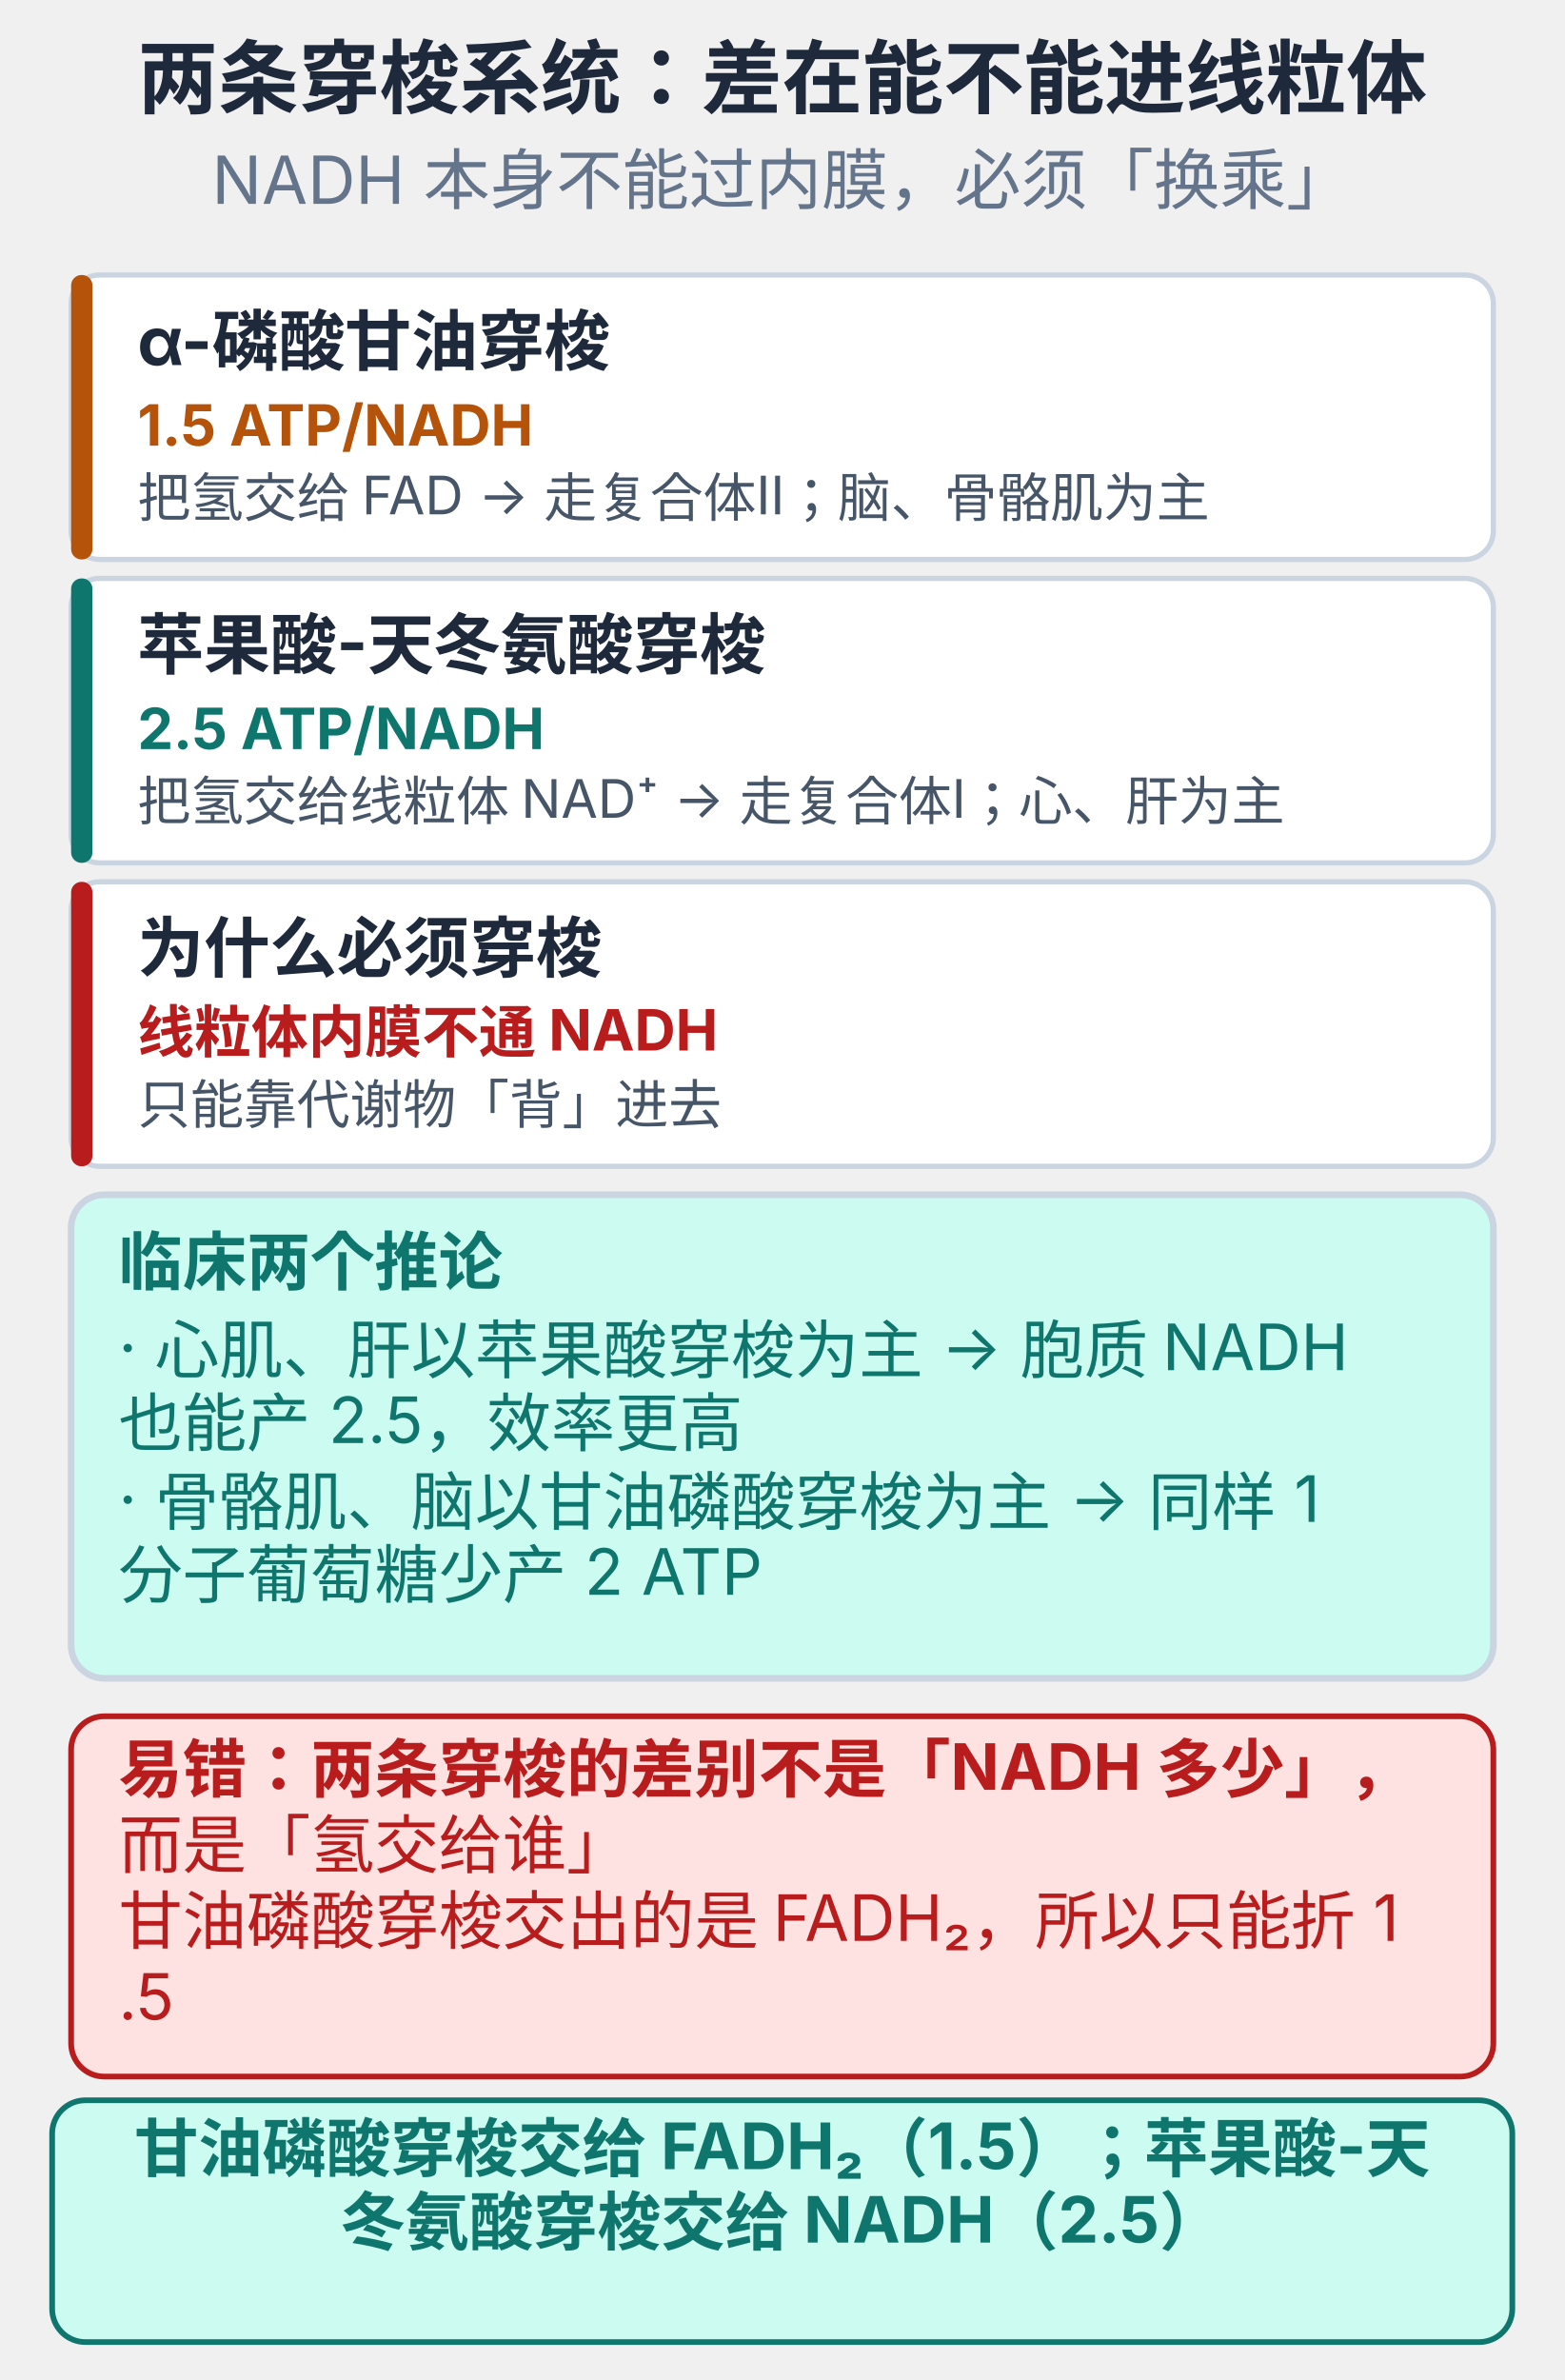
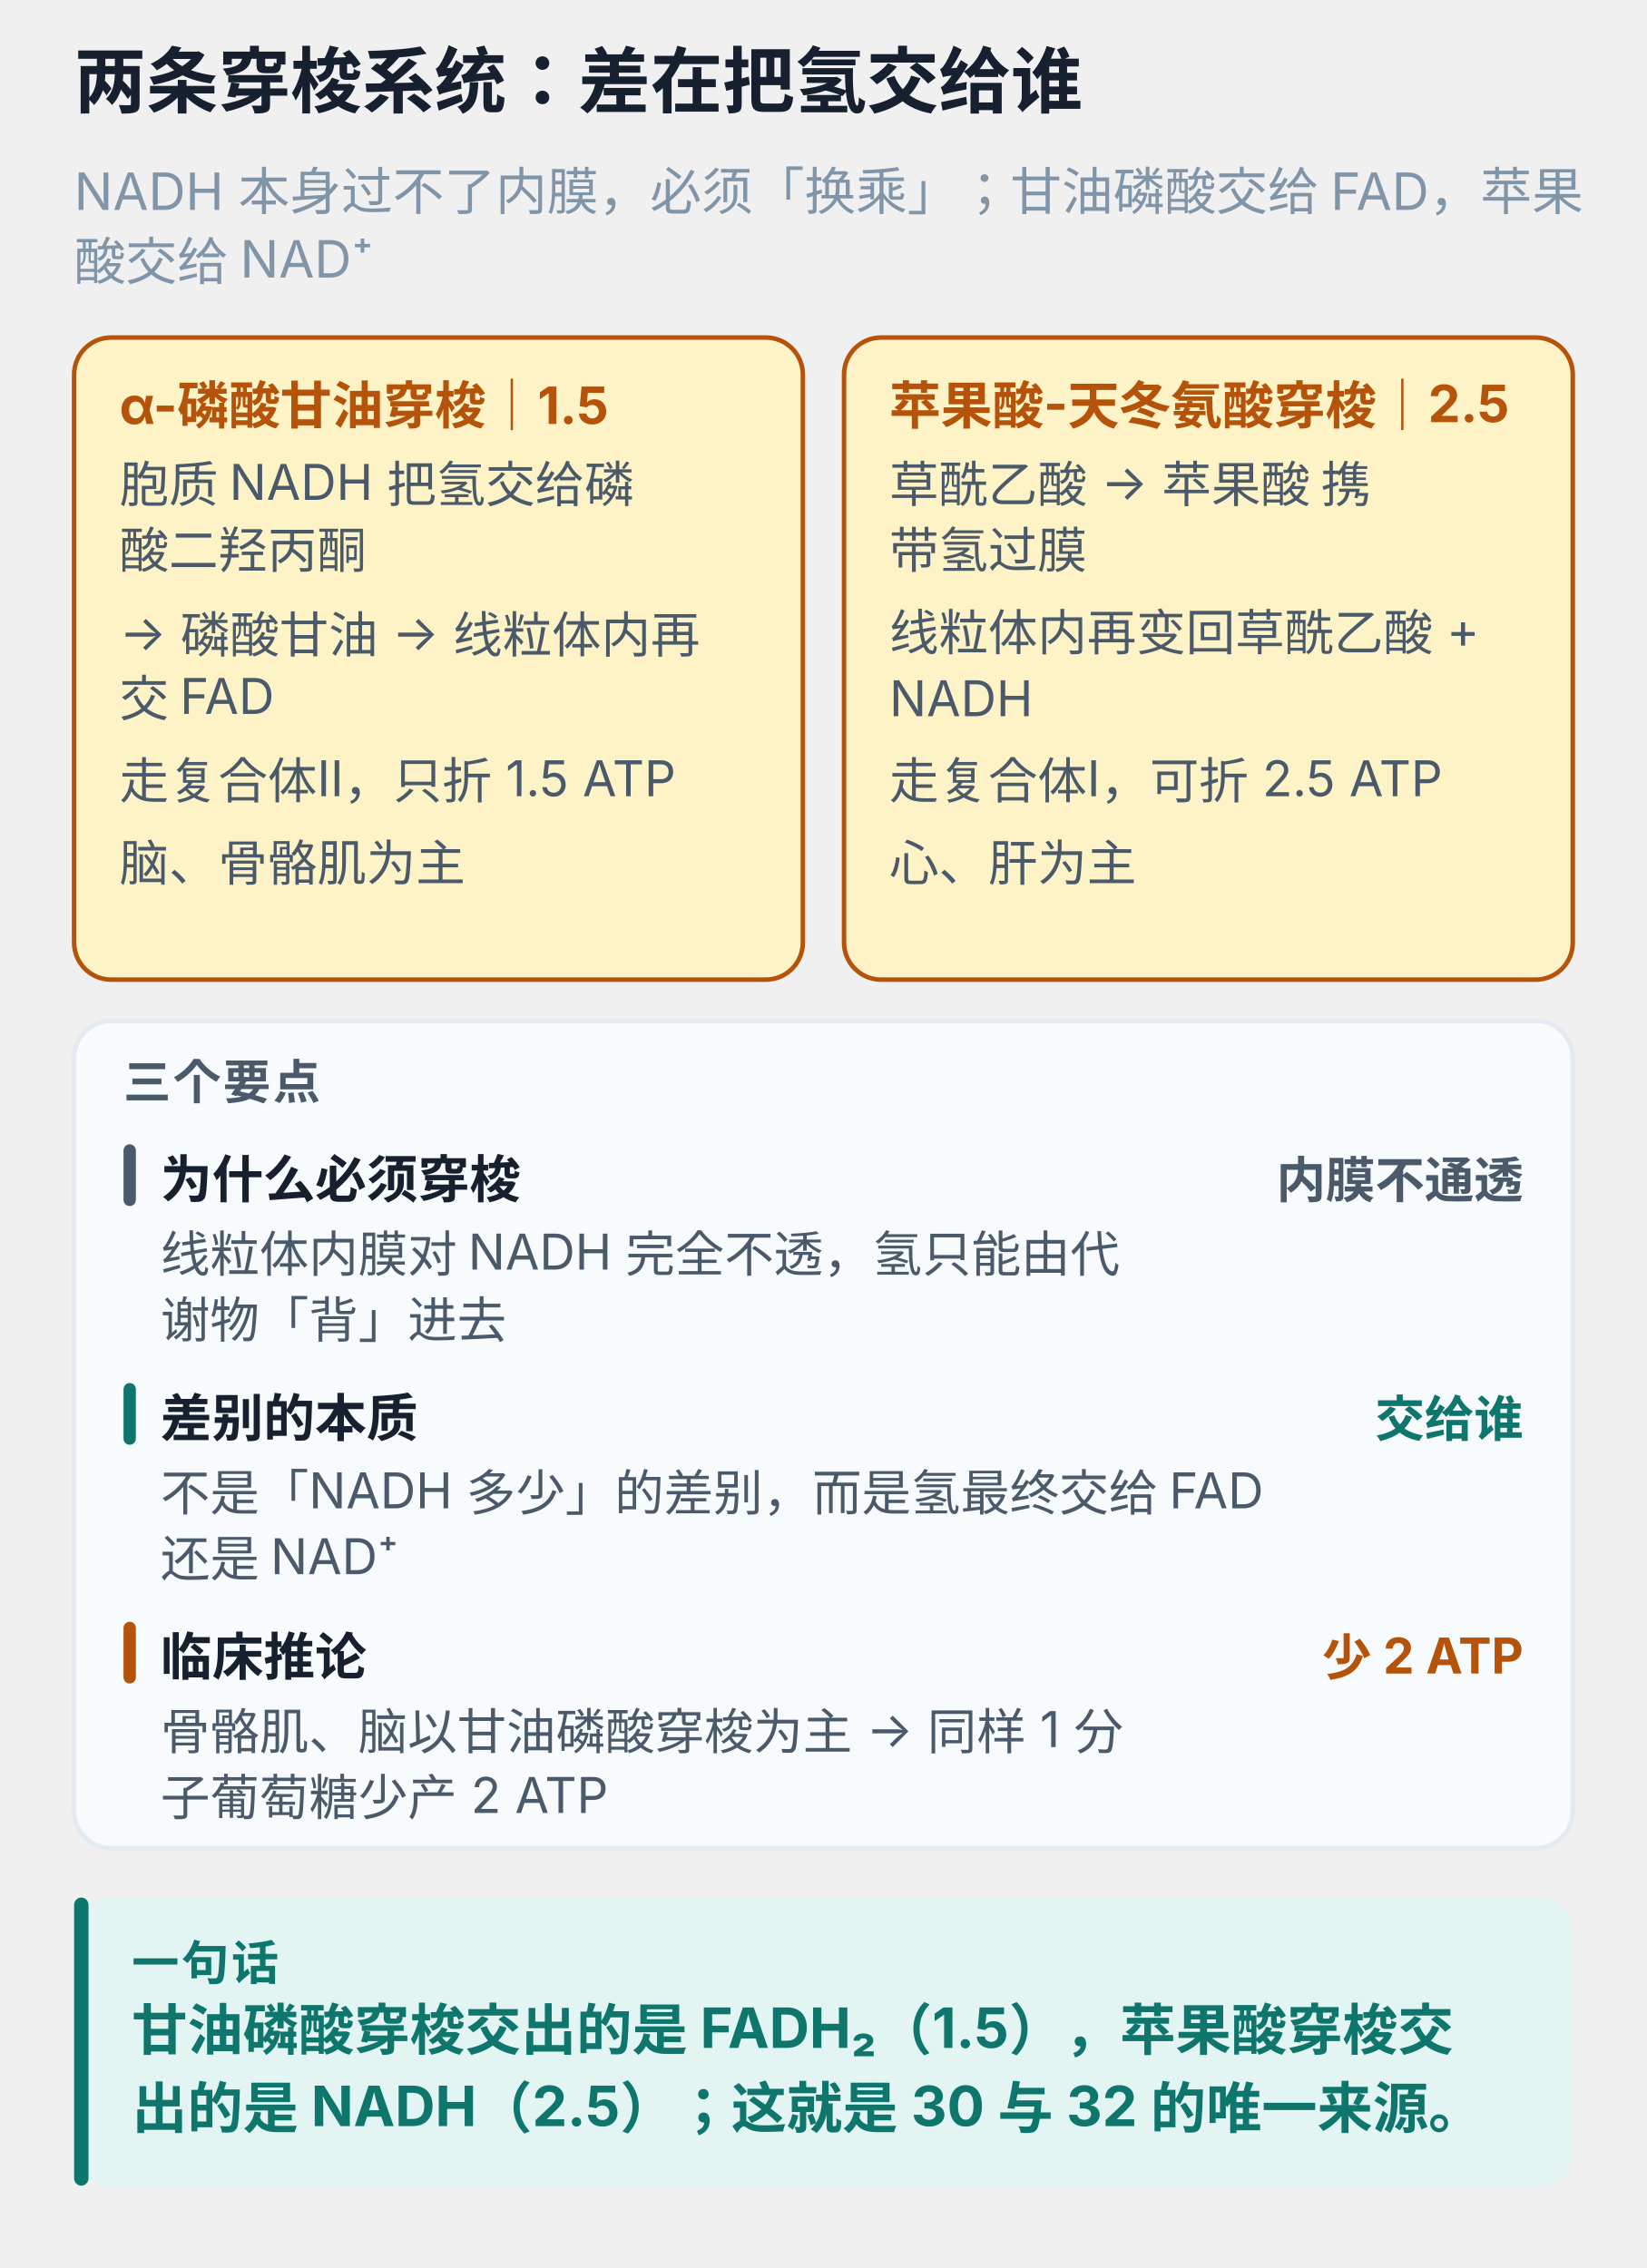
- <svg xmlns="http://www.w3.org/2000/svg" viewBox="0 0 330 502" width="100%" style="max-width:330px;display:block;margin:0 auto;background:#ffffff;border-radius:10px" role="img">
-   <text x="165.0" y="22.6" text-anchor="middle" font-size="17" font-weight="700" fill="#1e293b" font-family="-apple-system,'PingFang SC','Microsoft YaHei',sans-serif">两条穿梭系统：差在能不能进线粒体</text>
-   <text x="165.0" y="43.0" text-anchor="middle" font-size="14" font-weight="400" fill="#64748b" font-family="-apple-system,'PingFang SC','Microsoft YaHei',sans-serif">NADH 本身不能过内膜，必须「换乘」</text>
-   <rect x="15.0" y="58.0" width="300.0" height="60.0" rx="6" fill="#ffffff" stroke="#cbd5e1" stroke-width="1.1" />
-   <rect x="15.0" y="58.0" width="4.5" height="60.0" rx="2.2" fill="#b45309" />
-   <text x="29.0" y="77.0" text-anchor="start" font-size="14" font-weight="700" fill="#1e293b" font-family="-apple-system,'PingFang SC','Microsoft YaHei',sans-serif">α-磷酸甘油穿梭</text>
-   <text x="29.0" y="94.0" text-anchor="start" font-size="12" font-weight="700" fill="#b45309" font-family="-apple-system,'PingFang SC','Microsoft YaHei',sans-serif">1.5 ATP/NADH</text>
-   <text x="29.0" y="109.0" text-anchor="start" font-size="11.2" font-weight="400" fill="#475569" font-family="-apple-system,'PingFang SC','Microsoft YaHei',sans-serif">把氢交给 FAD → 走复合体Ⅱ；脑、骨骼肌为主</text>
-   <rect x="15.0" y="122.0" width="300.0" height="60.0" rx="6" fill="#ffffff" stroke="#cbd5e1" stroke-width="1.1" />
-   <rect x="15.0" y="122.0" width="4.5" height="60.0" rx="2.2" fill="#0f766e" />
-   <text x="29.0" y="141.0" text-anchor="start" font-size="14" font-weight="700" fill="#1e293b" font-family="-apple-system,'PingFang SC','Microsoft YaHei',sans-serif">苹果酸-天冬氨酸穿梭</text>
-   <text x="29.0" y="158.0" text-anchor="start" font-size="12" font-weight="700" fill="#0f766e" font-family="-apple-system,'PingFang SC','Microsoft YaHei',sans-serif">2.5 ATP/NADH</text>
-   <text x="29.0" y="173.0" text-anchor="start" font-size="11.2" font-weight="400" fill="#475569" font-family="-apple-system,'PingFang SC','Microsoft YaHei',sans-serif">把氢交给线粒体 NAD⁺ → 走复合体Ⅰ；心、肝为主</text>
-   <rect x="15.0" y="186.0" width="300.0" height="60.0" rx="6" fill="#ffffff" stroke="#cbd5e1" stroke-width="1.1" />
-   <rect x="15.0" y="186.0" width="4.5" height="60.0" rx="2.2" fill="#b91c1c" />
-   <text x="29.0" y="205.0" text-anchor="start" font-size="14" font-weight="700" fill="#1e293b" font-family="-apple-system,'PingFang SC','Microsoft YaHei',sans-serif">为什么必须穿梭</text>
-   <text x="29.0" y="222.0" text-anchor="start" font-size="12" font-weight="700" fill="#b91c1c" font-family="-apple-system,'PingFang SC','Microsoft YaHei',sans-serif">线粒体内膜不通 NADH</text>
-   <text x="29.0" y="237.0" text-anchor="start" font-size="11.2" font-weight="400" fill="#475569" font-family="-apple-system,'PingFang SC','Microsoft YaHei',sans-serif">只能靠代谢物「背」进去</text>
-   <rect x="15.0" y="252.0" width="300.0" height="102.0" rx="7" fill="#ccfbf1" stroke="#cbd5e1" stroke-width="1.4" />
-   <text x="25.0" y="271.0" text-anchor="start" font-size="13.5" font-weight="700" fill="#0f766e" font-family="-apple-system,'PingFang SC','Microsoft YaHei',sans-serif">临床两个推论</text>
-   <text x="25.0" y="289.0" text-anchor="start" font-size="13.5" font-weight="400" fill="#0f766e" font-family="-apple-system,'PingFang SC','Microsoft YaHei',sans-serif">· 心肌、肝以苹果酸穿梭为主 → 胞质 NADH </text>
-   <text x="25.0" y="305.0" text-anchor="start" font-size="13.5" font-weight="400" fill="#0f766e" font-family="-apple-system,'PingFang SC','Microsoft YaHei',sans-serif">也能产 2.5，效率更高</text>
-   <text x="25.0" y="321.0" text-anchor="start" font-size="13.5" font-weight="400" fill="#0f766e" font-family="-apple-system,'PingFang SC','Microsoft YaHei',sans-serif">· 骨骼肌、脑以甘油磷酸穿梭为主 → 同样 1 </text>
-   <text x="25.0" y="337.0" text-anchor="start" font-size="13.5" font-weight="400" fill="#0f766e" font-family="-apple-system,'PingFang SC','Microsoft YaHei',sans-serif">分子葡萄糖少产 2 ATP</text>
-   <rect x="15.0" y="362.0" width="300.0" height="76.0" rx="7" fill="#fee2e2" stroke="#b91c1c" stroke-width="1.2" />
-   <text x="25.0" y="378.0" text-anchor="start" font-size="13.5" font-weight="700" fill="#b91c1c" font-family="-apple-system,'PingFang SC','Microsoft YaHei',sans-serif">易错：两条穿梭的差别不是「NADH 多少」，</text>
-   <text x="25.0" y="394.0" text-anchor="start" font-size="13.5" font-weight="400" fill="#b91c1c" font-family="-apple-system,'PingFang SC','Microsoft YaHei',sans-serif">而是「氢交给谁」</text>
-   <text x="25.0" y="410.0" text-anchor="start" font-size="13.5" font-weight="400" fill="#b91c1c" font-family="-apple-system,'PingFang SC','Microsoft YaHei',sans-serif">甘油磷酸穿梭交出的是 FADH₂，所以只能折 1</text>
-   <text x="25.0" y="426.0" text-anchor="start" font-size="13.5" font-weight="400" fill="#b91c1c" font-family="-apple-system,'PingFang SC','Microsoft YaHei',sans-serif">.5</text>
-   <rect x="11.0" y="443.0" width="308.0" height="51.0" rx="7" fill="#ccfbf1" stroke="#0f766e" stroke-width="1.2" />
-   <text x="165.0" y="458.0" text-anchor="middle" font-size="13.5" font-weight="700" fill="#0f766e" font-family="-apple-system,'PingFang SC','Microsoft YaHei',sans-serif">甘油磷酸穿梭交给 FADH₂（1.5）；苹果酸-天</text>
-   <text x="165.0" y="473.5" text-anchor="middle" font-size="13.5" font-weight="700" fill="#0f766e" font-family="-apple-system,'PingFang SC','Microsoft YaHei',sans-serif">冬氨酸穿梭交给 NADH（2.5）</text>
+ <svg xmlns="http://www.w3.org/2000/svg" viewBox="0 0 400 551" width="100%" style="max-width:400px;display:block;margin:0 auto;background:#ffffff;border-radius:12px" role="img" aria-label="两条穿梭系统：差在把氢交给谁">
+   <text x="18.0" y="26.0" font-size="17.5" font-weight="700" fill="#16202e" font-family="-apple-system,BlinkMacSystemFont,'PingFang SC','Microsoft YaHei',sans-serif">两条穿梭系统：差在把氢交给谁</text>
+   <text x="18.0" y="51.0" font-size="12.5" font-weight="400" fill="#8095a8" font-family="-apple-system,BlinkMacSystemFont,'PingFang SC','Microsoft YaHei',sans-serif">NADH 本身过不了内膜，必须「换乘」；甘油磷酸交给 FAD，苹果</text>
+   <text x="18.0" y="68.0" font-size="12.5" font-weight="400" fill="#8095a8" font-family="-apple-system,BlinkMacSystemFont,'PingFang SC','Microsoft YaHei',sans-serif">酸交给 NAD⁺</text>
+   <rect x="18.0" y="82.0" width="177.0" height="156.0" rx="9" fill="#fef3c7" stroke="#b45309" stroke-width="1.1" />
+   <text x="29.0" y="103.0" font-size="12.5" font-weight="700" fill="#b45309" font-family="-apple-system,BlinkMacSystemFont,'PingFang SC','Microsoft YaHei',sans-serif">α-磷酸甘油穿梭｜1.5</text>
+   <text x="29.0" y="122.0" font-size="12" font-weight="400" fill="#4a5a6b" font-family="-apple-system,BlinkMacSystemFont,'PingFang SC','Microsoft YaHei',sans-serif">胞质 NADH 把氢交给磷</text>
+   <text x="29.0" y="138.0" font-size="12" font-weight="400" fill="#4a5a6b" font-family="-apple-system,BlinkMacSystemFont,'PingFang SC','Microsoft YaHei',sans-serif">酸二羟丙酮</text>
+   <text x="29.0" y="158.0" font-size="12" font-weight="400" fill="#4a5a6b" font-family="-apple-system,BlinkMacSystemFont,'PingFang SC','Microsoft YaHei',sans-serif">→ 磷酸甘油 → 线粒体内再</text>
+   <text x="29.0" y="174.0" font-size="12" font-weight="400" fill="#4a5a6b" font-family="-apple-system,BlinkMacSystemFont,'PingFang SC','Microsoft YaHei',sans-serif">交 FAD</text>
+   <text x="29.0" y="194.0" font-size="12" font-weight="400" fill="#4a5a6b" font-family="-apple-system,BlinkMacSystemFont,'PingFang SC','Microsoft YaHei',sans-serif">走复合体Ⅱ，只折 1.5 ATP</text>
+   <text x="29.0" y="214.0" font-size="12" font-weight="400" fill="#4a5a6b" font-family="-apple-system,BlinkMacSystemFont,'PingFang SC','Microsoft YaHei',sans-serif">脑、骨骼肌为主</text>
+   <rect x="205.0" y="82.0" width="177.0" height="156.0" rx="9" fill="#fef3c7" stroke="#b45309" stroke-width="1.1" />
+   <text x="216.0" y="103.0" font-size="12.5" font-weight="700" fill="#b45309" font-family="-apple-system,BlinkMacSystemFont,'PingFang SC','Microsoft YaHei',sans-serif">苹果酸-天冬氨酸穿梭｜2.5</text>
+   <text x="216.0" y="122.0" font-size="12" font-weight="400" fill="#4a5a6b" font-family="-apple-system,BlinkMacSystemFont,'PingFang SC','Microsoft YaHei',sans-serif">草酰乙酸 → 苹果酸 携</text>
+   <text x="216.0" y="138.0" font-size="12" font-weight="400" fill="#4a5a6b" font-family="-apple-system,BlinkMacSystemFont,'PingFang SC','Microsoft YaHei',sans-serif">带氢过膜</text>
+   <text x="216.0" y="158.0" font-size="12" font-weight="400" fill="#4a5a6b" font-family="-apple-system,BlinkMacSystemFont,'PingFang SC','Microsoft YaHei',sans-serif">线粒体内再变回草酰乙酸 +</text>
+   <text x="216.0" y="174.0" font-size="12" font-weight="400" fill="#4a5a6b" font-family="-apple-system,BlinkMacSystemFont,'PingFang SC','Microsoft YaHei',sans-serif">NADH</text>
+   <text x="216.0" y="194.0" font-size="12" font-weight="400" fill="#4a5a6b" font-family="-apple-system,BlinkMacSystemFont,'PingFang SC','Microsoft YaHei',sans-serif">走复合体Ⅰ，可折 2.5 ATP</text>
+   <text x="216.0" y="214.0" font-size="12" font-weight="400" fill="#4a5a6b" font-family="-apple-system,BlinkMacSystemFont,'PingFang SC','Microsoft YaHei',sans-serif">心、肝为主</text>
+   <rect x="18.0" y="248.0" width="364.0" height="201.0" rx="9" fill="#f8fbfd" stroke="#e3eaf2" stroke-width="1.1" />
+   <text x="30.0" y="267.0" font-size="11.5" font-weight="700" fill="#4a5a6b" letter-spacing="0.6" font-family="-apple-system,BlinkMacSystemFont,'PingFang SC','Microsoft YaHei',sans-serif">三个要点</text>
+   <rect x="30.0" y="278.0" width="3.0" height="15.0" rx="1.5" fill="#4a5a6b" />
+   <text x="39.0" y="291.0" font-size="12.5" font-weight="700" fill="#16202e" font-family="-apple-system,BlinkMacSystemFont,'PingFang SC','Microsoft YaHei',sans-serif">为什么必须穿梭</text>
+   <text x="370.0" y="291.0" text-anchor="end" font-size="12" font-weight="700" fill="#4a5a6b" font-family="-apple-system,BlinkMacSystemFont,'PingFang SC','Microsoft YaHei',sans-serif">内膜不通透</text>
+   <text x="39.0" y="309.0" font-size="12" font-weight="400" fill="#4a5a6b" font-family="-apple-system,BlinkMacSystemFont,'PingFang SC','Microsoft YaHei',sans-serif">线粒体内膜对 NADH 完全不透，氢只能由代</text>
+   <text x="39.0" y="325.0" font-size="12" font-weight="400" fill="#4a5a6b" font-family="-apple-system,BlinkMacSystemFont,'PingFang SC','Microsoft YaHei',sans-serif">谢物「背」进去</text>
+   <rect x="30.0" y="336.0" width="3.0" height="15.0" rx="1.5" fill="#0f766e" />
+   <text x="39.0" y="349.0" font-size="12.5" font-weight="700" fill="#16202e" font-family="-apple-system,BlinkMacSystemFont,'PingFang SC','Microsoft YaHei',sans-serif">差别的本质</text>
+   <text x="370.0" y="349.0" text-anchor="end" font-size="12" font-weight="700" fill="#0f766e" font-family="-apple-system,BlinkMacSystemFont,'PingFang SC','Microsoft YaHei',sans-serif">交给谁</text>
+   <text x="39.0" y="367.0" font-size="12" font-weight="400" fill="#4a5a6b" font-family="-apple-system,BlinkMacSystemFont,'PingFang SC','Microsoft YaHei',sans-serif">不是「NADH 多少」的差别，而是氢最终交给 FAD</text>
+   <text x="39.0" y="383.0" font-size="12" font-weight="400" fill="#4a5a6b" font-family="-apple-system,BlinkMacSystemFont,'PingFang SC','Microsoft YaHei',sans-serif">还是 NAD⁺</text>
+   <rect x="30.0" y="394.0" width="3.0" height="15.0" rx="1.5" fill="#b45309" />
+   <text x="39.0" y="407.0" font-size="12.5" font-weight="700" fill="#16202e" font-family="-apple-system,BlinkMacSystemFont,'PingFang SC','Microsoft YaHei',sans-serif">临床推论</text>
+   <text x="370.0" y="407.0" text-anchor="end" font-size="12" font-weight="700" fill="#b45309" font-family="-apple-system,BlinkMacSystemFont,'PingFang SC','Microsoft YaHei',sans-serif">少 2 ATP</text>
+   <text x="39.0" y="425.0" font-size="12" font-weight="400" fill="#4a5a6b" font-family="-apple-system,BlinkMacSystemFont,'PingFang SC','Microsoft YaHei',sans-serif">骨骼肌、脑以甘油磷酸穿梭为主 → 同样 1 分</text>
+   <text x="39.0" y="441.0" font-size="12" font-weight="400" fill="#4a5a6b" font-family="-apple-system,BlinkMacSystemFont,'PingFang SC','Microsoft YaHei',sans-serif">子葡萄糖少产 2 ATP</text>
+   <rect x="18.0" y="461.0" width="364.0" height="70.0" rx="8" fill="#e2f5f2" />
+   <rect x="18.0" y="461.0" width="3.5" height="70.0" rx="1.8" fill="#0f766e" />
+   <text x="32.0" y="481.0" font-size="11.5" font-weight="700" fill="#0f766e" letter-spacing="0.6" font-family="-apple-system,BlinkMacSystemFont,'PingFang SC','Microsoft YaHei',sans-serif">一句话</text>
+   <text x="32.0" y="498.0" font-size="13.5" font-weight="700" fill="#0f766e" font-family="-apple-system,BlinkMacSystemFont,'PingFang SC','Microsoft YaHei',sans-serif">甘油磷酸穿梭交出的是 FADH₂（1.5），苹果酸穿梭交</text>
+   <text x="32.0" y="517.0" font-size="13.5" font-weight="700" fill="#0f766e" font-family="-apple-system,BlinkMacSystemFont,'PingFang SC','Microsoft YaHei',sans-serif">出的是 NADH（2.5）；这就是 30 与 32 的唯一来源。</text>
</svg>
